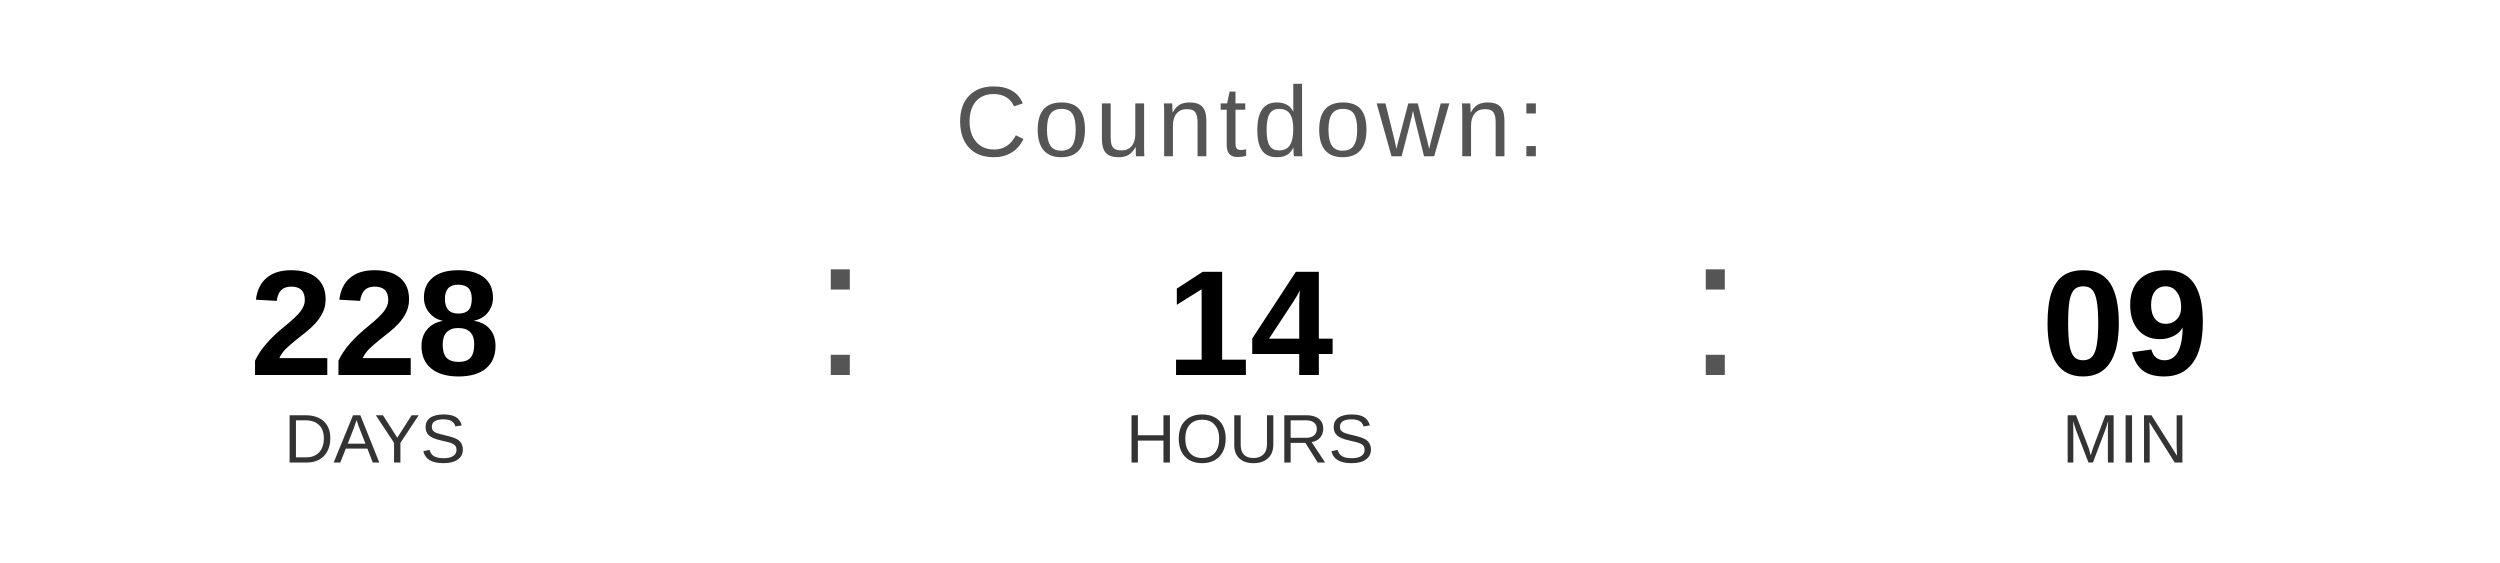
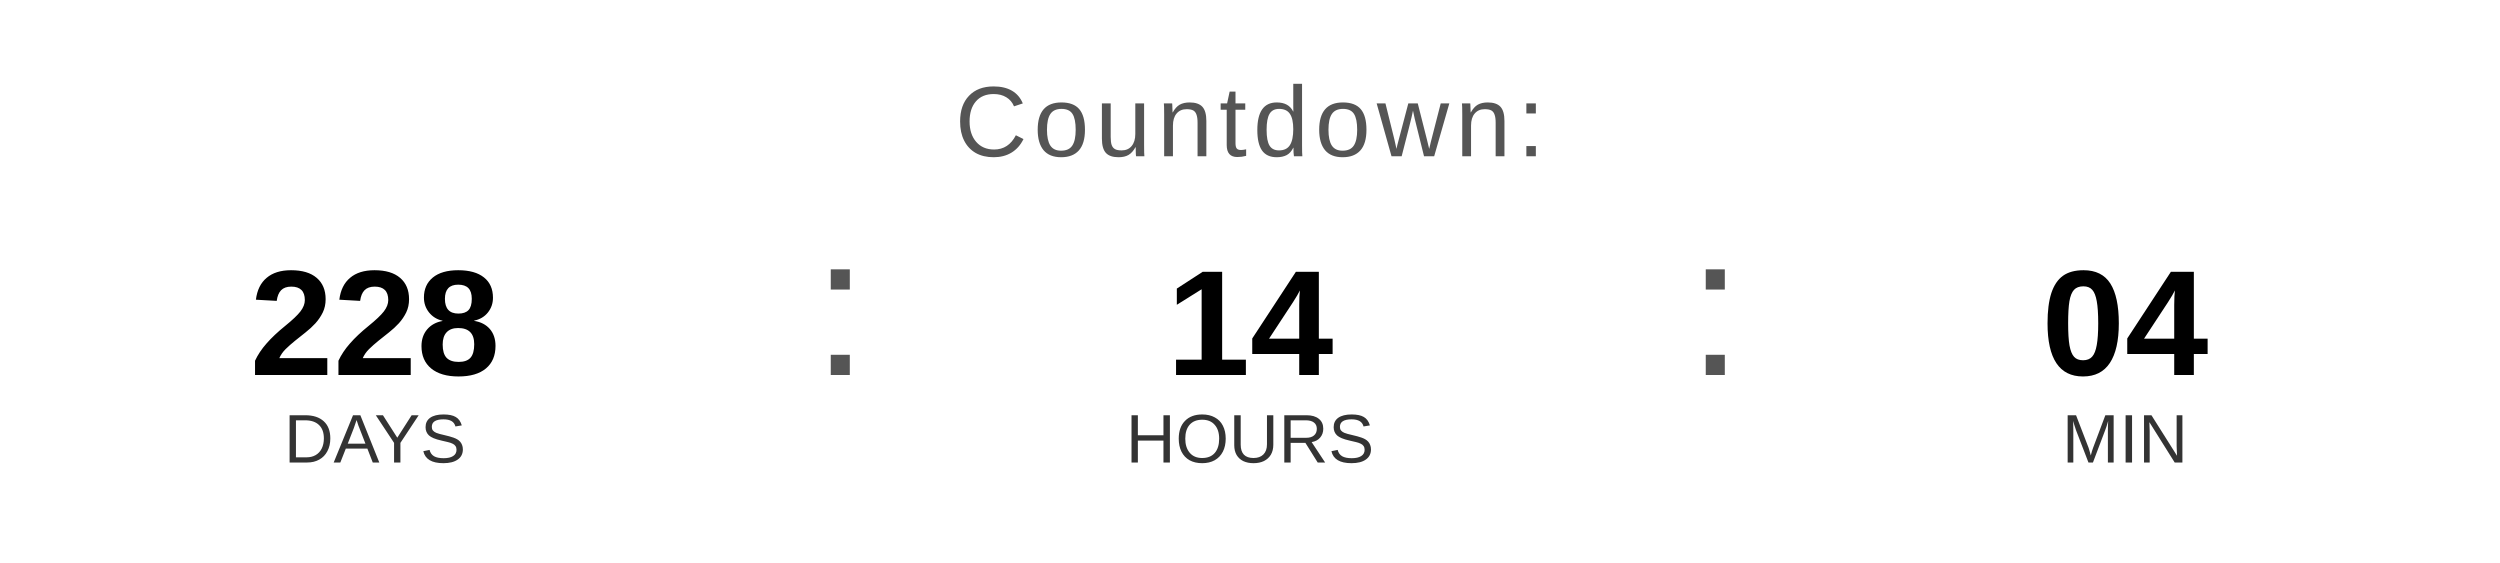
<svg xmlns="http://www.w3.org/2000/svg" width="400" height="90" viewBox="0 0 400 90">
  <text x="200" y="25" font-family="Arial, Helvetica, sans-serif" font-size="16" fill="#555555" text-anchor="middle" letter-spacing="1">
    Countdown:
  </text>
  <text x="60" y="60" font-family="Arial, Helvetica, sans-serif" font-size="24" font-weight="bold" fill="#000000" text-anchor="middle">228</text>
  <text x="60" y="74" font-family="Arial, Helvetica, sans-serif" font-size="11" fill="#333333" text-anchor="middle">DAYS</text>
  <text x="130" y="60" font-family="Arial, sans-serif" font-size="32" fill="#555555">:</text>
  <text x="200" y="60" font-family="Arial, Helvetica, sans-serif" font-size="24" font-weight="bold" fill="#000000" text-anchor="middle">14</text>
  <text x="200" y="74" font-family="Arial, Helvetica, sans-serif" font-size="11" fill="#333333" text-anchor="middle">HOURS</text>
  <text x="270" y="60" font-family="Arial, sans-serif" font-size="32" fill="#555555">:</text>
-   <text x="340" y="60" font-family="Arial, Helvetica, sans-serif" font-size="24" font-weight="bold" fill="#000000" text-anchor="middle">09</text>
+   <text x="340" y="60" font-family="Arial, Helvetica, sans-serif" font-size="24" font-weight="bold" fill="#000000" text-anchor="middle">04</text>
  <text x="340" y="74" font-family="Arial, Helvetica, sans-serif" font-size="11" fill="#333333" text-anchor="middle">MIN</text>
</svg>
